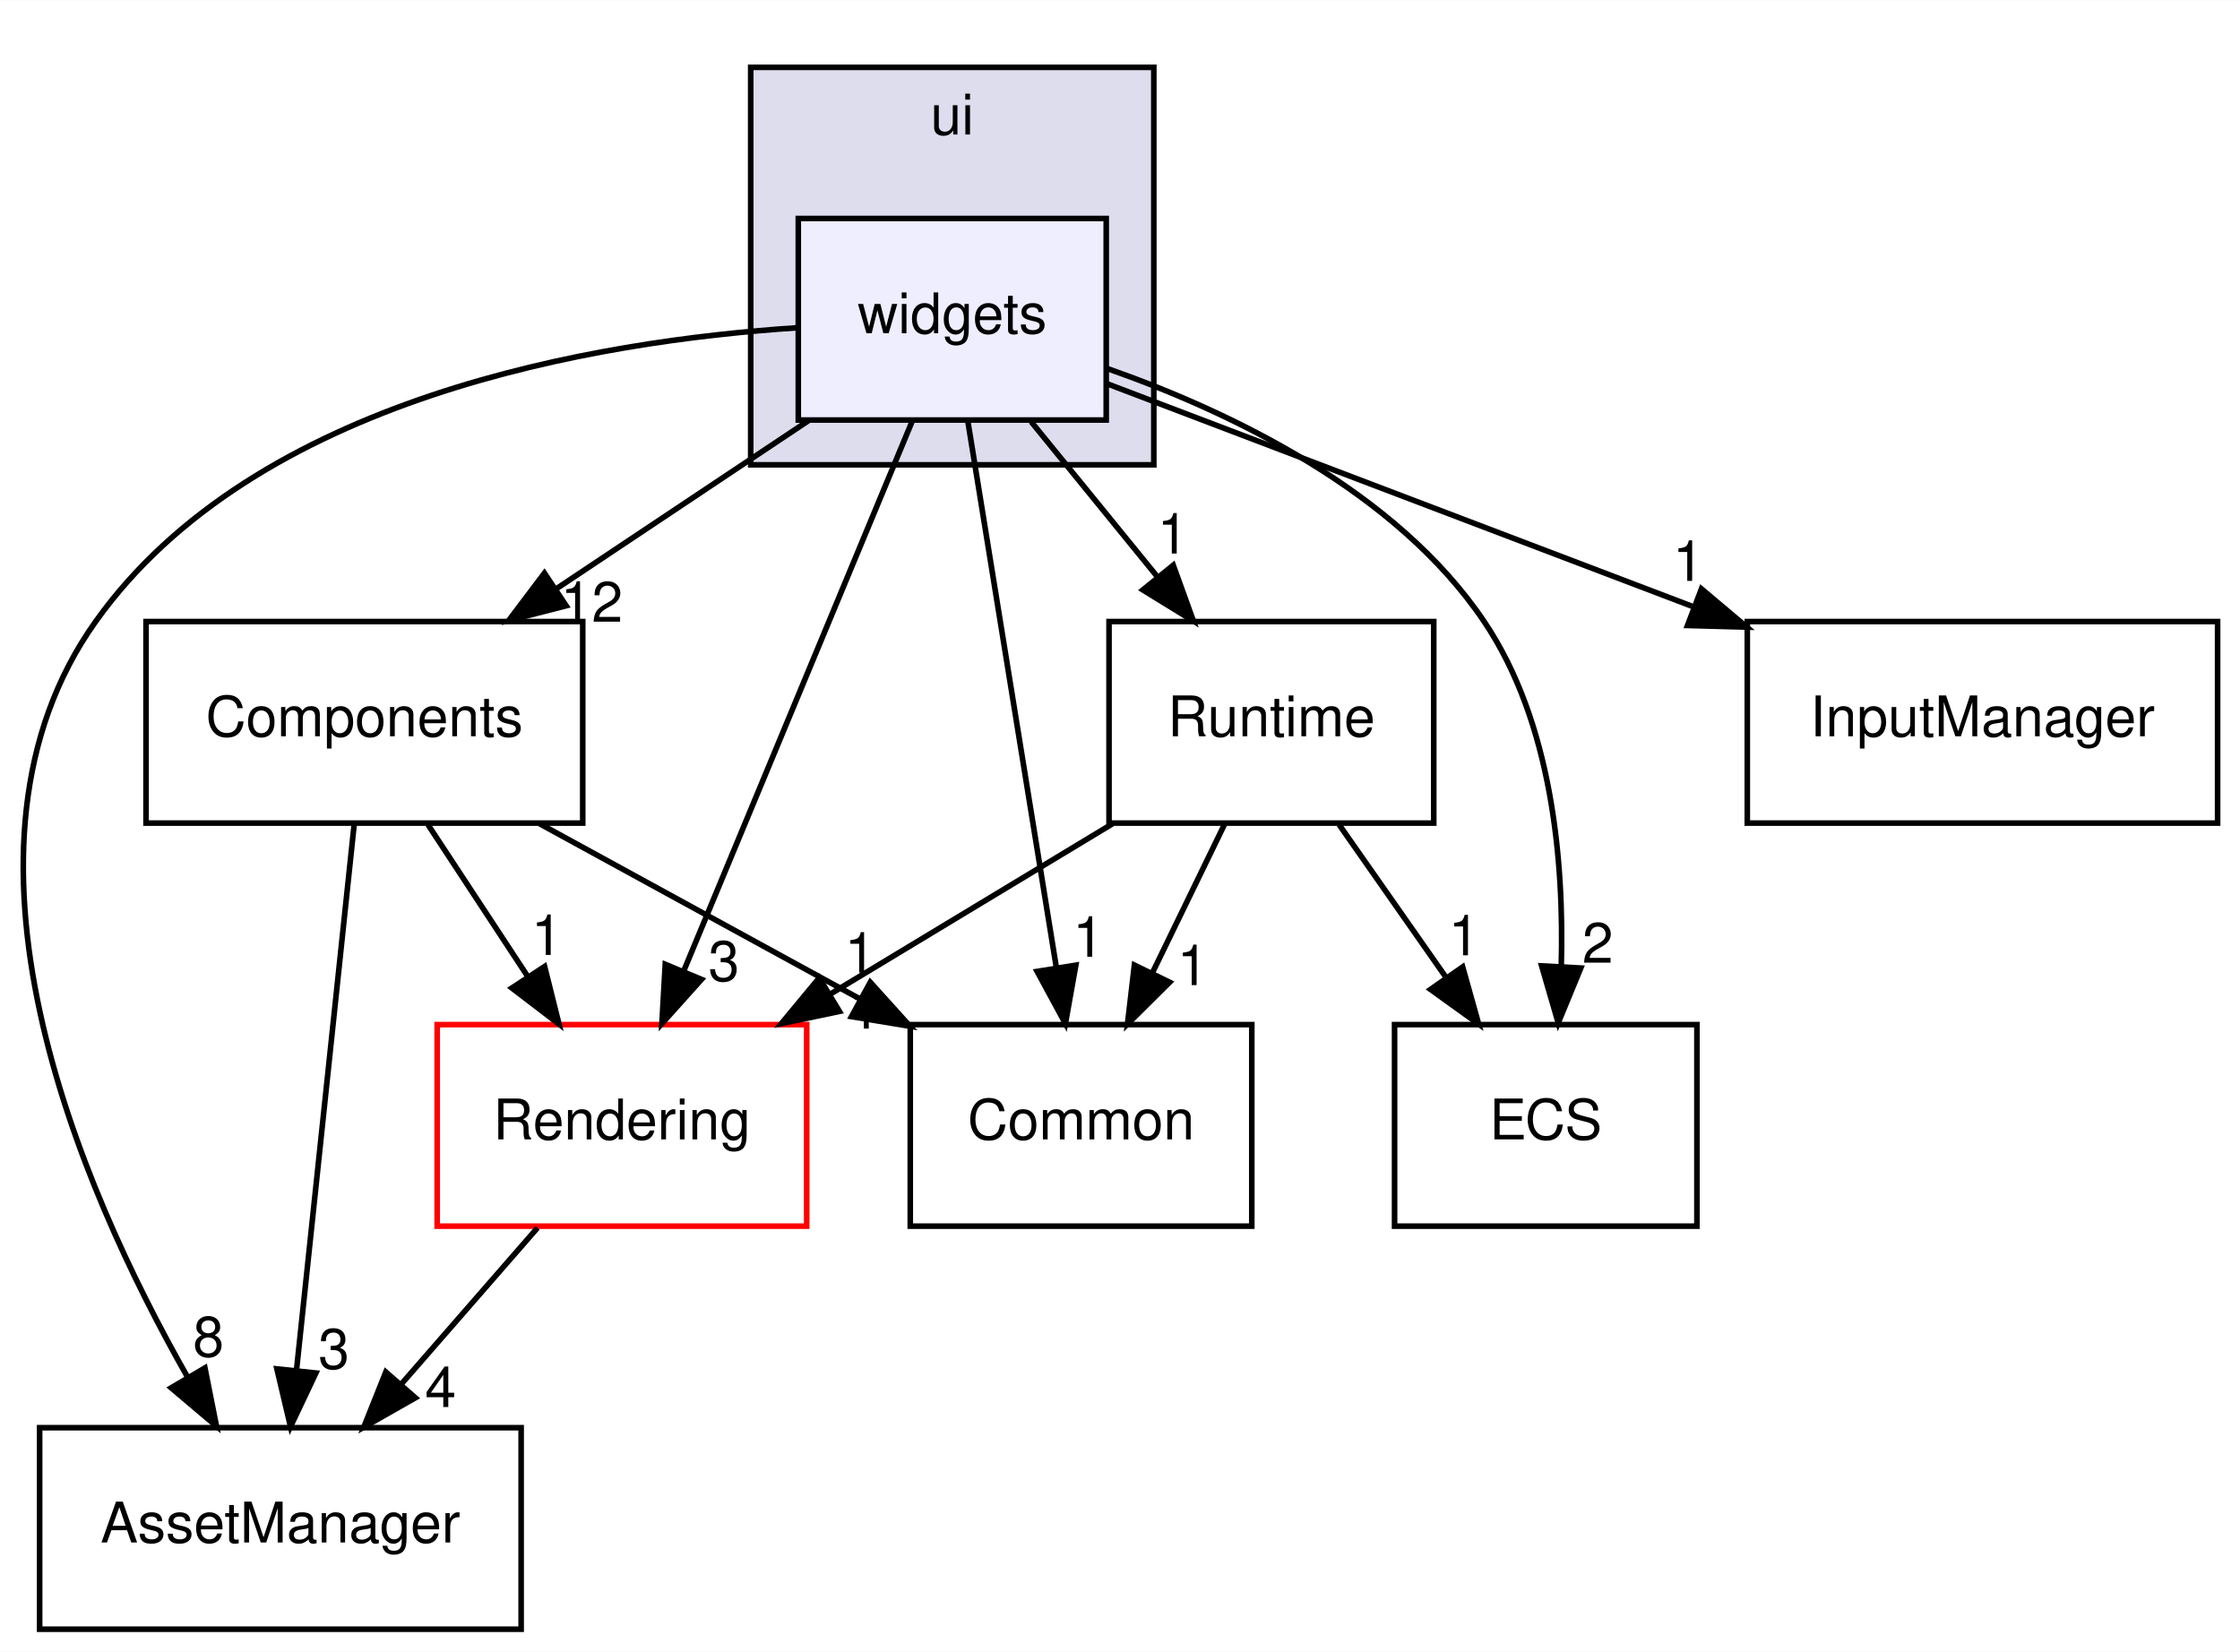
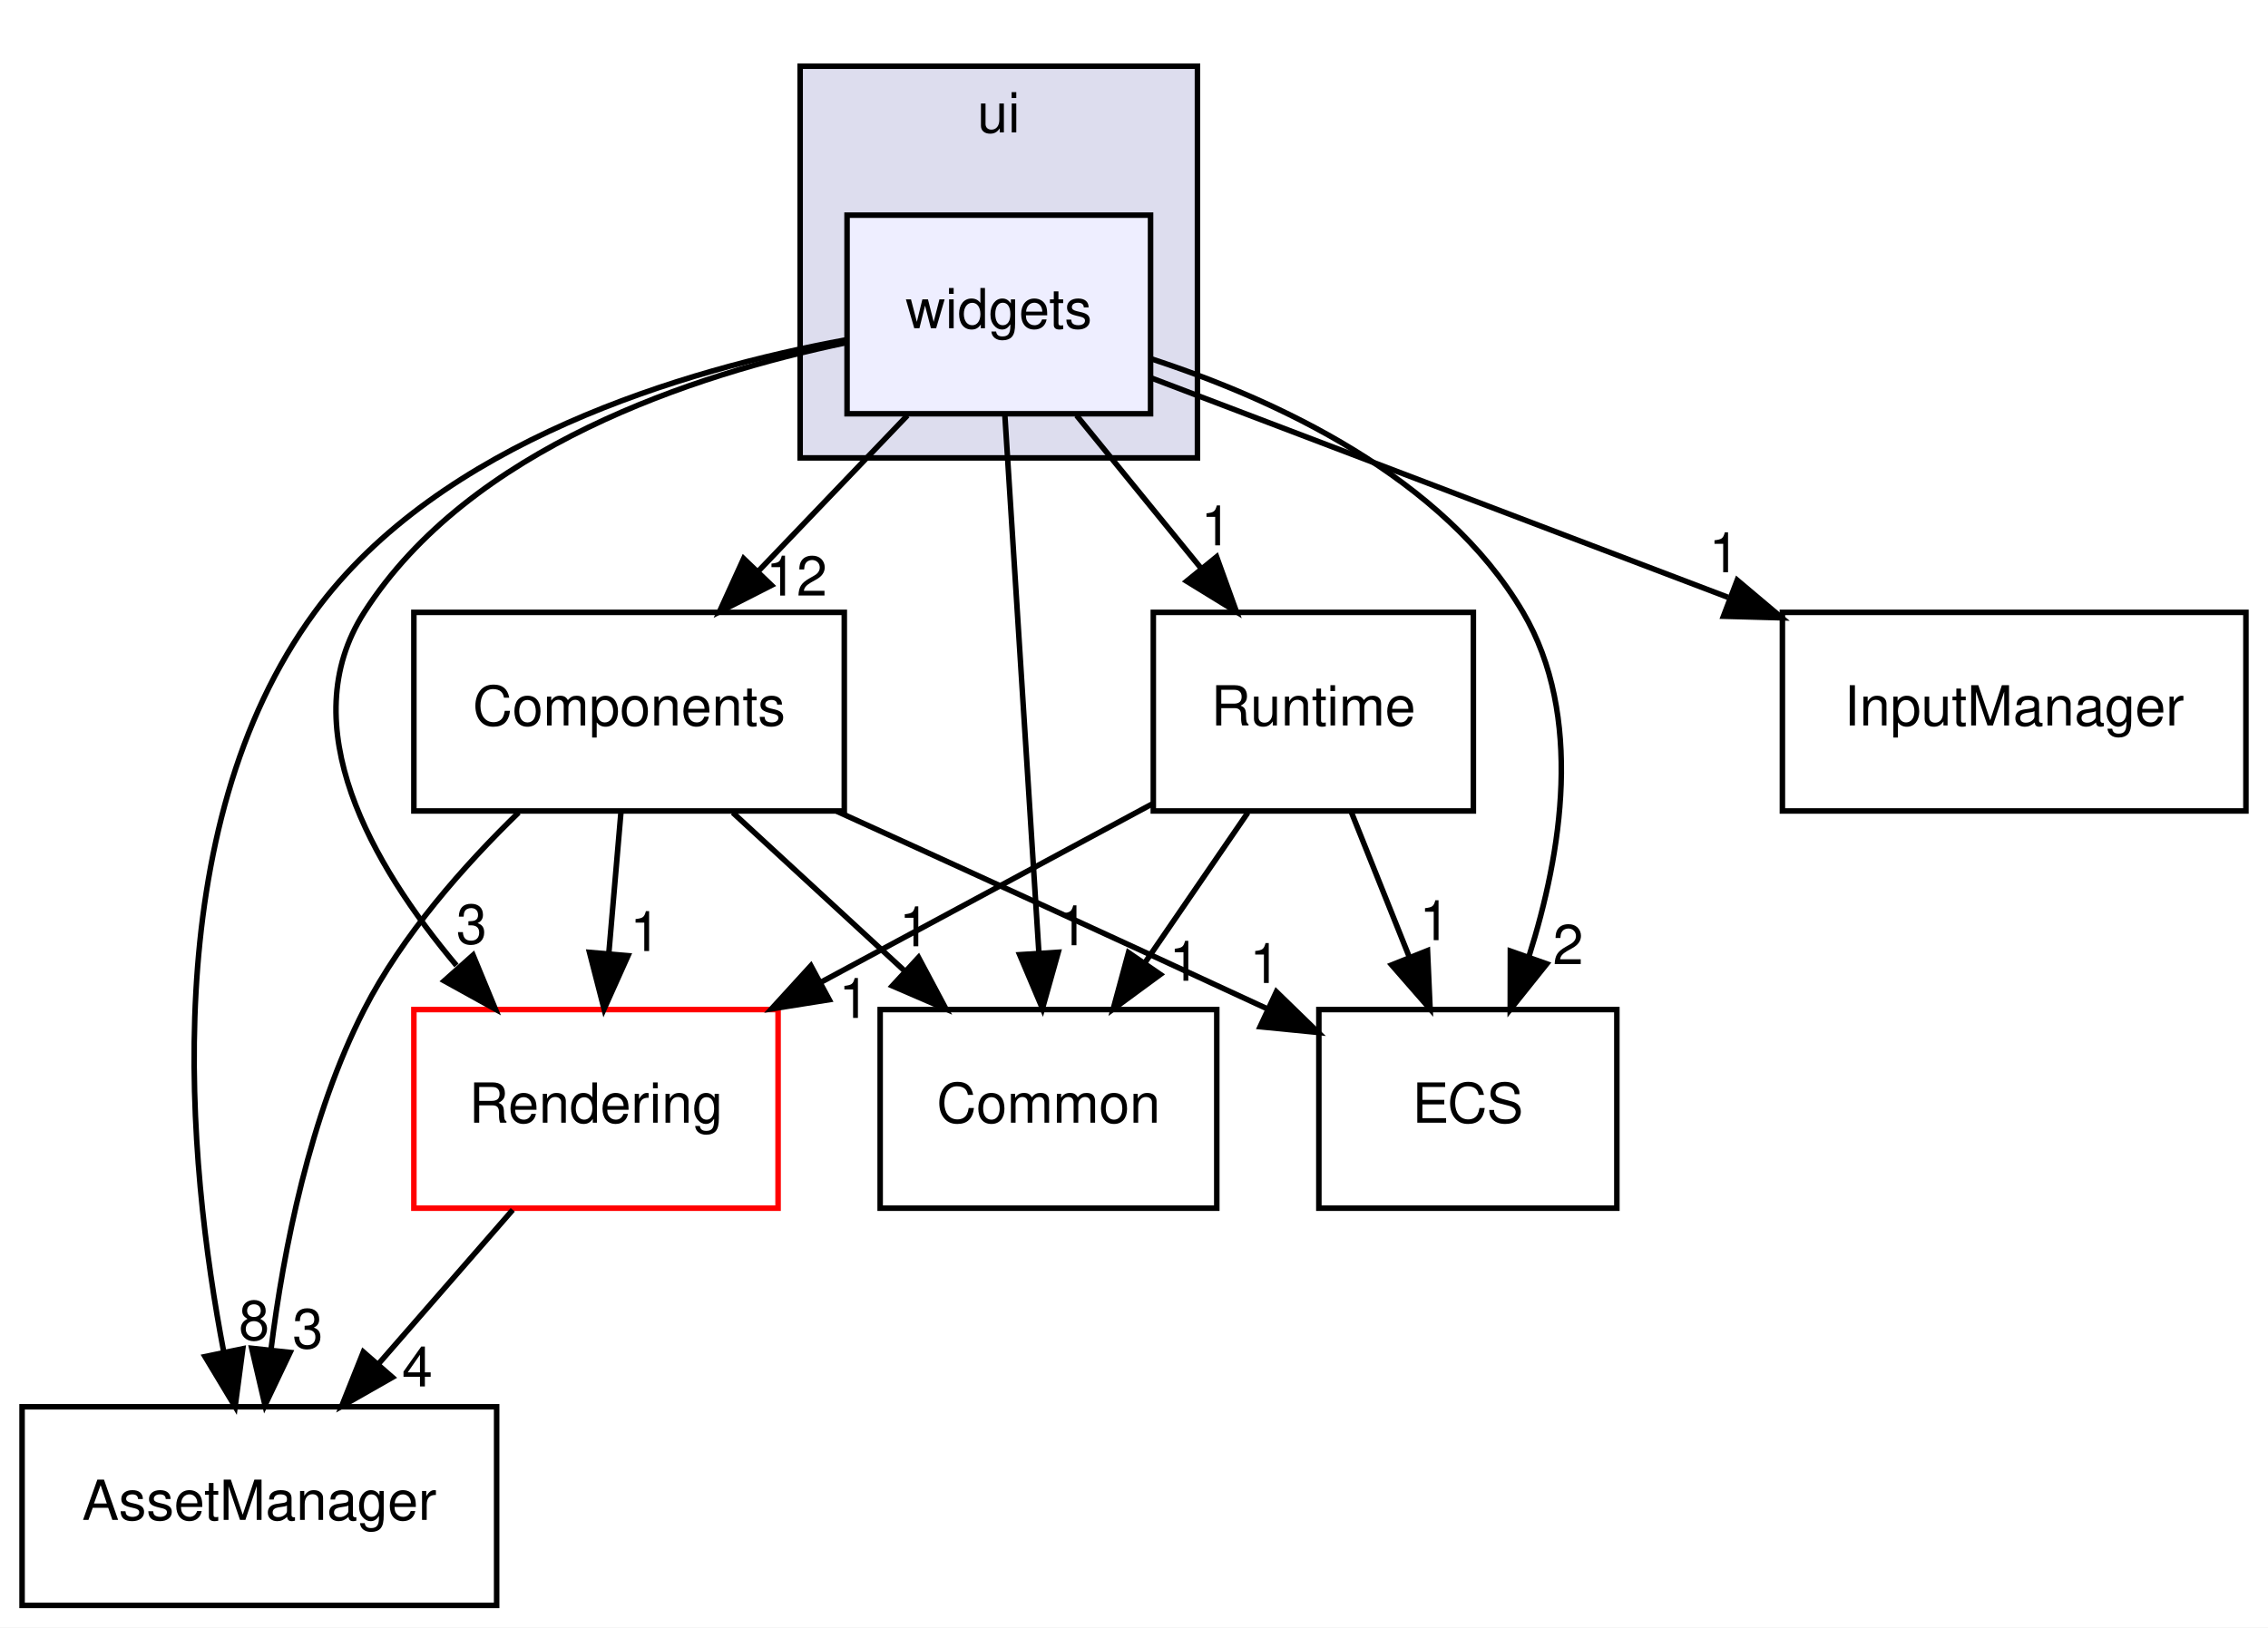
- <svg xmlns="http://www.w3.org/2000/svg" xmlns:xlink="http://www.w3.org/1999/xlink" width="400pt" height="295pt" viewBox="0.00 0.00 400.08 295.00">
+ <svg xmlns="http://www.w3.org/2000/svg" xmlns:xlink="http://www.w3.org/1999/xlink" width="411pt" height="295pt" viewBox="0.00 0.00 411.00 295.00">
  <g id="graph0" class="graph" transform="scale(1 1) rotate(0) translate(4 291)">
-     <polygon fill="white" stroke="transparent" points="-4,4 -4,-291 396.08,-291 396.08,4 -4,4" />
+     <polygon fill="white" stroke="transparent" points="-4,4 -4,-291 407,-291 407,4 -4,4" />
    <g id="clust1" class="cluster">
      <g id="a_clust1">
        <a xlink:href="dir_da5c6b39c0a2f54e57df6799511cd3ab.html" target="_top" xlink:title="ui">
-           <polygon fill="#ddddee" stroke="black" points="130.08,-208 130.08,-279 202.08,-279 202.08,-208 130.08,-208" />
-           <text text-anchor="middle" x="166.08" y="-267" font-family="Helvetica,sans-Serif" font-size="10.00">ui</text>
+           <polygon fill="#ddddee" stroke="black" points="141,-208 141,-279 213,-279 213,-208 141,-208" />
+           <text text-anchor="middle" x="177" y="-267" font-family="Helvetica,sans-Serif" font-size="10.00">ui</text>
        </a>
      </g>
    </g>
    <g id="node1" class="node">
      <g id="a_node1">
        <a xlink:href="dir_f3911b9629b0e27ea480d06d47573cbf.html" target="_top" xlink:title="widgets">
-           <polygon fill="#eeeeff" stroke="black" points="193.58,-252 138.58,-252 138.58,-216 193.58,-216 193.58,-252" />
-           <text text-anchor="middle" x="166.08" y="-231.5" font-family="Helvetica,sans-Serif" font-size="10.00">widgets</text>
+           <polygon fill="#eeeeff" stroke="black" points="204.5,-252 149.5,-252 149.5,-216 204.5,-216 204.5,-252" />
+           <text text-anchor="middle" x="177" y="-231.5" font-family="Helvetica,sans-Serif" font-size="10.00">widgets</text>
        </a>
      </g>
    </g>
    <g id="node2" class="node">
      <g id="a_node2">
        <a xlink:href="dir_17dd1609571feee8469e465ffa40a219.html" target="_top" xlink:title="AssetManager">
-           <polygon fill="none" stroke="black" points="89.08,-36 3.08,-36 3.08,0 89.08,0 89.08,-36" />
-           <text text-anchor="middle" x="46.08" y="-15.5" font-family="Helvetica,sans-Serif" font-size="10.00">AssetManager</text>
-         </a>
-       </g>
-     </g>
-     <g id="edge8" class="edge">
-       <path fill="none" stroke="black" d="M138.39,-232.48C102.63,-230.13 41.61,-220.08 13.08,-180 -15.81,-139.42 10.05,-79.31 29.42,-45.18" />
-       <polygon fill="black" stroke="black" points="32.6,-46.67 34.66,-36.28 26.57,-43.12 32.6,-46.67" />
-       <g id="a_edge8-headlabel">
+           <polygon fill="none" stroke="black" points="86,-36 0,-36 0,0 86,0 86,-36" />
+           <text text-anchor="middle" x="43" y="-15.5" font-family="Helvetica,sans-Serif" font-size="10.00">AssetManager</text>
+         </a>
+       </g>
+     </g>
+     <g id="edge9" class="edge">
+       <path fill="none" stroke="black" d="M149.25,-229.39C120.19,-224.02 75.68,-210.98 53,-180 24.22,-140.68 29.94,-80.43 36.56,-45.87" />
+       <polygon fill="black" stroke="black" points="40,-46.52 38.61,-36.02 33.15,-45.1 40,-46.52" />
+       <g id="a_edge9-headlabel">
        <a xlink:href="dir_000016_000003.html" target="_top" xlink:title="8">
-           <text text-anchor="middle" x="33.23" y="-48.71" font-family="Helvetica,sans-Serif" font-size="10.00">8</text>
+           <text text-anchor="middle" x="42.05" y="-48.12" font-family="Helvetica,sans-Serif" font-size="10.00">8</text>
        </a>
      </g>
    </g>
    <g id="node3" class="node">
      <g id="a_node3">
        <a xlink:href="dir_336443d5468dfc2bb33128b4e5b96f42.html" target="_top" xlink:title="Runtime">
-           <polygon fill="none" stroke="black" points="252.08,-180 194.08,-180 194.08,-144 252.08,-144 252.08,-180" />
-           <text text-anchor="middle" x="223.08" y="-159.5" font-family="Helvetica,sans-Serif" font-size="10.00">Runtime</text>
-         </a>
-       </g>
-     </g>
-     <g id="edge9" class="edge">
-       <path fill="none" stroke="black" d="M180.17,-215.7C187,-207.3 195.33,-197.07 202.83,-187.86" />
-       <polygon fill="black" stroke="black" points="205.55,-190.07 209.15,-180.1 200.12,-185.65 205.55,-190.07" />
-       <g id="a_edge9-headlabel">
+           <polygon fill="none" stroke="black" points="263,-180 205,-180 205,-144 263,-144 263,-180" />
+           <text text-anchor="middle" x="234" y="-159.5" font-family="Helvetica,sans-Serif" font-size="10.00">Runtime</text>
+         </a>
+       </g>
+     </g>
+     <g id="edge10" class="edge">
+       <path fill="none" stroke="black" d="M191.09,-215.7C197.92,-207.3 206.26,-197.07 213.76,-187.86" />
+       <polygon fill="black" stroke="black" points="216.47,-190.07 220.07,-180.1 211.04,-185.65 216.47,-190.07" />
+       <g id="a_edge10-headlabel">
        <a xlink:href="dir_000016_000011.html" target="_top" xlink:title="1">
-           <text text-anchor="middle" x="205.48" y="-192.15" font-family="Helvetica,sans-Serif" font-size="10.00">1</text>
+           <text text-anchor="middle" x="216.4" y="-192.15" font-family="Helvetica,sans-Serif" font-size="10.00">1</text>
        </a>
      </g>
    </g>
    <g id="node4" class="node">
      <g id="a_node4">
        <a xlink:href="dir_6aed981759055a22f0901385cc3ba5db.html" target="_top" xlink:title="InputManager">
-           <polygon fill="none" stroke="black" points="392.08,-180 308.08,-180 308.08,-144 392.08,-144 392.08,-180" />
-           <text text-anchor="middle" x="350.08" y="-159.5" font-family="Helvetica,sans-Serif" font-size="10.00">InputManager</text>
-         </a>
-       </g>
-     </g>
-     <g id="edge10" class="edge">
-       <path fill="none" stroke="black" d="M193.62,-222.52C221.18,-212.04 264.24,-195.66 298.22,-182.73" />
-       <polygon fill="black" stroke="black" points="299.89,-185.84 307.99,-179.01 297.4,-179.3 299.89,-185.84" />
-       <g id="a_edge10-headlabel">
+           <polygon fill="none" stroke="black" points="403,-180 319,-180 319,-144 403,-144 403,-180" />
+           <text text-anchor="middle" x="361" y="-159.5" font-family="Helvetica,sans-Serif" font-size="10.00">InputManager</text>
+         </a>
+       </g>
+     </g>
+     <g id="edge11" class="edge">
+       <path fill="none" stroke="black" d="M204.55,-222.52C232.1,-212.04 275.16,-195.66 309.14,-182.73" />
+       <polygon fill="black" stroke="black" points="310.81,-185.84 318.91,-179.01 308.32,-179.3 310.81,-185.84" />
+       <g id="a_edge11-headlabel">
        <a xlink:href="dir_000016_000007.html" target="_top" xlink:title="1">
-           <text text-anchor="middle" x="297.54" y="-187.27" font-family="Helvetica,sans-Serif" font-size="10.00">1</text>
+           <text text-anchor="middle" x="308.46" y="-187.27" font-family="Helvetica,sans-Serif" font-size="10.00">1</text>
        </a>
      </g>
    </g>
    <g id="node5" class="node">
      <g id="a_node5">
        <a xlink:href="dir_b1a122bf62c958266ec5bf64d14fde5a.html" target="_top" xlink:title="ECS">
-           <polygon fill="none" stroke="black" points="299.08,-108 245.08,-108 245.08,-72 299.08,-72 299.08,-108" />
-           <text text-anchor="middle" x="272.08" y="-87.5" font-family="Helvetica,sans-Serif" font-size="10.00">ECS</text>
-         </a>
-       </g>
-     </g>
-     <g id="edge11" class="edge">
-       <path fill="none" stroke="black" d="M193.76,-225.2C215.76,-217.47 245.36,-203.34 261.08,-180 273.2,-161.99 275.38,-137.2 274.85,-118.36" />
-       <polygon fill="black" stroke="black" points="278.34,-118.11 274.31,-108.32 271.35,-118.49 278.34,-118.11" />
-       <g id="a_edge11-headlabel">
+           <polygon fill="none" stroke="black" points="289,-108 235,-108 235,-72 289,-72 289,-108" />
+           <text text-anchor="middle" x="262" y="-87.5" font-family="Helvetica,sans-Serif" font-size="10.00">ECS</text>
+         </a>
+       </g>
+     </g>
+     <g id="edge12" class="edge">
+       <path fill="none" stroke="black" d="M204.55,-225.98C227.1,-218.61 257.56,-204.59 272,-180 283.03,-161.22 278.99,-136.35 273.08,-117.67" />
+       <polygon fill="black" stroke="black" points="276.3,-116.29 269.68,-108.01 269.7,-118.61 276.3,-116.29" />
+       <g id="a_edge12-headlabel">
        <a xlink:href="dir_000016_000006.html" target="_top" xlink:title="2">
-           <text text-anchor="middle" x="281.37" y="-119.05" font-family="Helvetica,sans-Serif" font-size="10.00">2</text>
+           <text text-anchor="middle" x="280.17" y="-116.24" font-family="Helvetica,sans-Serif" font-size="10.00">2</text>
        </a>
      </g>
    </g>
    <g id="node6" class="node">
      <g id="a_node6">
        <a xlink:href="dir_ba210d1fa67db7bee1bb22e0a3c11d9f.html" target="_top" xlink:title="Common">
-           <polygon fill="none" stroke="black" points="219.58,-108 158.58,-108 158.58,-72 219.58,-72 219.58,-108" />
-           <text text-anchor="middle" x="189.08" y="-87.5" font-family="Helvetica,sans-Serif" font-size="10.00">Common</text>
-         </a>
-       </g>
-     </g>
-     <g id="edge12" class="edge">
-       <path fill="none" stroke="black" d="M168.85,-215.87C172.77,-191.67 179.97,-147.21 184.64,-118.39" />
-       <polygon fill="black" stroke="black" points="188.15,-118.62 186.29,-108.19 181.24,-117.5 188.15,-118.62" />
-       <g id="a_edge12-headlabel">
+           <polygon fill="none" stroke="black" points="216.5,-108 155.5,-108 155.5,-72 216.5,-72 216.5,-108" />
+           <text text-anchor="middle" x="186" y="-87.5" font-family="Helvetica,sans-Serif" font-size="10.00">Common</text>
+         </a>
+       </g>
+     </g>
+     <g id="edge13" class="edge">
+       <path fill="none" stroke="black" d="M178.09,-215.87C179.62,-191.67 182.44,-147.21 184.26,-118.39" />
+       <polygon fill="black" stroke="black" points="187.77,-118.39 184.91,-108.19 180.78,-117.95 187.77,-118.39" />
+       <g id="a_edge13-headlabel">
        <a xlink:href="dir_000016_000004.html" target="_top" xlink:title="1">
-           <text text-anchor="middle" x="190.38" y="-120.12" font-family="Helvetica,sans-Serif" font-size="10.00">1</text>
+           <text text-anchor="middle" x="190.38" y="-119.66" font-family="Helvetica,sans-Serif" font-size="10.00">1</text>
        </a>
      </g>
    </g>
    <g id="node7" class="node">
      <g id="a_node7">
        <a xlink:href="dir_c610c8504d46288da7634b3c0b18263f.html" target="_top" xlink:title="Components">
-           <polygon fill="none" stroke="black" points="100.08,-180 22.08,-180 22.08,-144 100.08,-144 100.08,-180" />
-           <text text-anchor="middle" x="61.08" y="-159.5" font-family="Helvetica,sans-Serif" font-size="10.00">Components</text>
-         </a>
-       </g>
-     </g>
-     <g id="edge13" class="edge">
-       <path fill="none" stroke="black" d="M140.39,-215.88C126.79,-206.81 109.91,-195.55 95.22,-185.76" />
-       <polygon fill="black" stroke="black" points="97.12,-182.82 86.86,-180.19 93.24,-188.65 97.12,-182.82" />
-       <g id="a_edge13-headlabel">
+           <polygon fill="none" stroke="black" points="149,-180 71,-180 71,-144 149,-144 149,-180" />
+           <text text-anchor="middle" x="110" y="-159.5" font-family="Helvetica,sans-Serif" font-size="10.00">Components</text>
+         </a>
+       </g>
+     </g>
+     <g id="edge14" class="edge">
+       <path fill="none" stroke="black" d="M160.44,-215.7C152.32,-207.22 142.41,-196.86 133.53,-187.58" />
+       <polygon fill="black" stroke="black" points="135.81,-184.91 126.37,-180.1 130.76,-189.75 135.81,-184.91" />
+       <g id="a_edge14-headlabel">
        <a xlink:href="dir_000016_000005.html" target="_top" xlink:title="12">
-           <text text-anchor="middle" x="101.69" y="-179.96" font-family="Helvetica,sans-Serif" font-size="10.00">12</text>
+           <text text-anchor="middle" x="140.35" y="-183.04" font-family="Helvetica,sans-Serif" font-size="10.00">12</text>
        </a>
      </g>
    </g>
    <g id="node8" class="node">
      <g id="a_node8">
        <a xlink:href="dir_d4e015951b263415729819c1a4b61808.html" target="_top" xlink:title="Rendering">
-           <polygon fill="white" stroke="red" points="140.08,-108 74.08,-108 74.08,-72 140.08,-72 140.08,-108" />
-           <text text-anchor="middle" x="107.08" y="-87.5" font-family="Helvetica,sans-Serif" font-size="10.00">Rendering</text>
-         </a>
-       </g>
-     </g>
-     <g id="edge14" class="edge">
-       <path fill="none" stroke="black" d="M158.96,-215.87C148.82,-191.46 130.11,-146.43 118.14,-117.64" />
-       <polygon fill="black" stroke="black" points="121.29,-116.08 114.22,-108.19 114.82,-118.77 121.29,-116.08" />
-       <g id="a_edge14-headlabel">
+           <polygon fill="white" stroke="red" points="137,-108 71,-108 71,-72 137,-72 137,-108" />
+           <text text-anchor="middle" x="104" y="-87.5" font-family="Helvetica,sans-Serif" font-size="10.00">Rendering</text>
+         </a>
+       </g>
+     </g>
+     <g id="edge15" class="edge">
+       <path fill="none" stroke="black" d="M149.38,-228.89C121.9,-223.17 81.14,-209.9 62,-180 48.9,-159.54 63.32,-134.34 78.72,-115.99" />
+       <polygon fill="black" stroke="black" points="81.73,-117.87 85.77,-108.08 76.5,-113.21 81.73,-117.87" />
+       <g id="a_edge15-headlabel">
        <a xlink:href="dir_000016_000009.html" target="_top" xlink:title="3">
-           <text text-anchor="middle" x="125.29" y="-115.81" font-family="Helvetica,sans-Serif" font-size="10.00">3</text>
-         </a>
-       </g>
-     </g>
-     <g id="edge4" class="edge">
-       <path fill="none" stroke="black" d="M235.19,-143.7C240.95,-135.47 247.94,-125.48 254.28,-116.42" />
-       <polygon fill="black" stroke="black" points="257.24,-118.3 260.1,-108.1 251.5,-114.29 257.24,-118.3" />
-       <g id="a_edge4-headlabel">
+           <text text-anchor="middle" x="81.46" y="-119.94" font-family="Helvetica,sans-Serif" font-size="10.00">3</text>
+         </a>
+       </g>
+     </g>
+     <g id="edge5" class="edge">
+       <path fill="none" stroke="black" d="M240.92,-143.7C244.07,-135.81 247.88,-126.3 251.38,-117.55" />
+       <polygon fill="black" stroke="black" points="254.69,-118.69 255.16,-108.1 248.19,-116.09 254.69,-118.69" />
+       <g id="a_edge5-headlabel">
        <a xlink:href="dir_000011_000006.html" target="_top" xlink:title="1">
-           <text text-anchor="middle" x="257.5" y="-120.38" font-family="Helvetica,sans-Serif" font-size="10.00">1</text>
-         </a>
-       </g>
-     </g>
-     <g id="edge5" class="edge">
-       <path fill="none" stroke="black" d="M214.67,-143.7C210.8,-135.73 206.13,-126.1 201.83,-117.26" />
-       <polygon fill="black" stroke="black" points="204.9,-115.57 197.38,-108.1 198.61,-118.63 204.9,-115.57" />
-       <g id="a_edge5-headlabel">
+           <text text-anchor="middle" x="256" y="-120.58" font-family="Helvetica,sans-Serif" font-size="10.00">1</text>
+         </a>
+       </g>
+     </g>
+     <g id="edge6" class="edge">
+       <path fill="none" stroke="black" d="M222.13,-143.7C216.5,-135.47 209.65,-125.48 203.43,-116.42" />
+       <polygon fill="black" stroke="black" points="206.27,-114.37 197.73,-108.1 200.5,-118.33 206.27,-114.37" />
+       <g id="a_edge6-headlabel">
        <a xlink:href="dir_000011_000004.html" target="_top" xlink:title="1">
-           <text text-anchor="middle" x="209.03" y="-115.06" font-family="Helvetica,sans-Serif" font-size="10.00">1</text>
-         </a>
-       </g>
-     </g>
-     <g id="edge6" class="edge">
-       <path fill="none" stroke="black" d="M194.7,-143.88C179.53,-134.72 160.67,-123.34 144.34,-113.48" />
-       <polygon fill="black" stroke="black" points="145.93,-110.36 135.56,-108.19 142.32,-116.35 145.93,-110.36" />
-       <g id="a_edge6-headlabel">
+           <text text-anchor="middle" x="210.65" y="-113.23" font-family="Helvetica,sans-Serif" font-size="10.00">1</text>
+         </a>
+       </g>
+     </g>
+     <g id="edge7" class="edge">
+       <path fill="none" stroke="black" d="M204.83,-145.29C187.12,-135.76 164.25,-123.44 144.77,-112.96" />
+       <polygon fill="black" stroke="black" points="146.27,-109.79 135.81,-108.13 142.95,-115.95 146.27,-109.79" />
+       <g id="a_edge7-headlabel">
        <a xlink:href="dir_000011_000009.html" target="_top" xlink:title="1">
-           <text text-anchor="middle" x="150.48" y="-107.29" font-family="Helvetica,sans-Serif" font-size="10.00">1</text>
+           <text text-anchor="middle" x="150.78" y="-106.49" font-family="Helvetica,sans-Serif" font-size="10.00">1</text>
        </a>
      </g>
    </g>
    <g id="edge1" class="edge">
-       <path fill="none" stroke="black" d="M59.27,-143.87C56.71,-119.67 52.01,-75.21 48.97,-46.39" />
-       <polygon fill="black" stroke="black" points="52.42,-45.77 47.89,-36.19 45.46,-46.5 52.42,-45.77" />
+       <path fill="none" stroke="black" d="M89.99,-143.72C80.13,-134.15 68.9,-121.48 62,-108 52.13,-88.72 47.38,-64.57 45.1,-46.29" />
+       <polygon fill="black" stroke="black" points="48.57,-45.85 44.02,-36.29 41.62,-46.6 48.57,-45.85" />
      <g id="a_edge1-headlabel">
        <a xlink:href="dir_000005_000003.html" target="_top" xlink:title="3">
-           <text text-anchor="middle" x="55.63" y="-46.54" font-family="Helvetica,sans-Serif" font-size="10.00">3</text>
+           <text text-anchor="middle" x="51.78" y="-46.62" font-family="Helvetica,sans-Serif" font-size="10.00">3</text>
        </a>
      </g>
    </g>
    <g id="edge2" class="edge">
-       <path fill="none" stroke="black" d="M92.39,-143.88C109.61,-134.46 131.15,-122.68 149.52,-112.63" />
-       <polygon fill="black" stroke="black" points="151.44,-115.57 158.53,-107.71 148.08,-109.43 151.44,-115.57" />
+       <path fill="none" stroke="black" d="M147.67,-143.93C168.35,-134.53 194.65,-122.52 225.59,-108.17" />
+       <polygon fill="black" stroke="black" points="227.3,-111.23 234.89,-103.85 224.35,-104.89 227.3,-111.23" />
      <g id="a_edge2-headlabel">
+         <a xlink:href="dir_000005_000006.html" target="_top" xlink:title="1">
+           <text text-anchor="middle" x="225.23" y="-112.82" font-family="Helvetica,sans-Serif" font-size="10.00">1</text>
+         </a>
+       </g>
+     </g>
+     <g id="edge3" class="edge">
+       <path fill="none" stroke="black" d="M128.79,-143.7C138.17,-135.05 149.68,-124.45 159.91,-115.03" />
+       <polygon fill="black" stroke="black" points="162.45,-117.45 167.43,-108.1 157.7,-112.3 162.45,-117.45" />
+       <g id="a_edge3-headlabel">
        <a xlink:href="dir_000005_000004.html" target="_top" xlink:title="1">
-           <text text-anchor="middle" x="149.64" y="-117.29" font-family="Helvetica,sans-Serif" font-size="10.00">1</text>
-         </a>
-       </g>
-     </g>
-     <g id="edge3" class="edge">
-       <path fill="none" stroke="black" d="M72.45,-143.7C77.8,-135.56 84.28,-125.69 90.19,-116.7" />
-       <polygon fill="black" stroke="black" points="93.27,-118.38 95.84,-108.1 87.42,-114.54 93.27,-118.38" />
-       <g id="a_edge3-headlabel">
+           <text text-anchor="middle" x="161.72" y="-119.48" font-family="Helvetica,sans-Serif" font-size="10.00">1</text>
+         </a>
+       </g>
+     </g>
+     <g id="edge4" class="edge">
+       <path fill="none" stroke="black" d="M108.52,-143.7C107.86,-135.98 107.06,-126.71 106.32,-118.11" />
+       <polygon fill="black" stroke="black" points="109.81,-117.77 105.47,-108.1 102.83,-118.37 109.81,-117.77" />
+       <g id="a_edge4-headlabel">
        <a xlink:href="dir_000005_000009.html" target="_top" xlink:title="1">
-           <text text-anchor="middle" x="93.67" y="-120.45" font-family="Helvetica,sans-Serif" font-size="10.00">1</text>
-         </a>
-       </g>
-     </g>
-     <g id="edge7" class="edge">
-       <path fill="none" stroke="black" d="M92,-71.7C84.69,-63.3 75.77,-53.07 67.74,-43.86" />
-       <polygon fill="black" stroke="black" points="70.19,-41.34 60.98,-36.1 64.91,-45.94 70.19,-41.34" />
-       <g id="a_edge7-headlabel">
+           <text text-anchor="middle" x="112.94" y="-118.61" font-family="Helvetica,sans-Serif" font-size="10.00">1</text>
+         </a>
+       </g>
+     </g>
+     <g id="edge8" class="edge">
+       <path fill="none" stroke="black" d="M88.92,-71.7C81.61,-63.3 72.69,-53.07 64.66,-43.86" />
+       <polygon fill="black" stroke="black" points="67.11,-41.34 57.91,-36.1 61.84,-45.94 67.11,-41.34" />
+       <g id="a_edge8-headlabel">
        <a xlink:href="dir_000009_000003.html" target="_top" xlink:title="4">
-           <text text-anchor="middle" x="74.69" y="-39.69" font-family="Helvetica,sans-Serif" font-size="10.00">4</text>
+           <text text-anchor="middle" x="71.62" y="-39.69" font-family="Helvetica,sans-Serif" font-size="10.00">4</text>
        </a>
      </g>
    </g>
  </g>
</svg>
